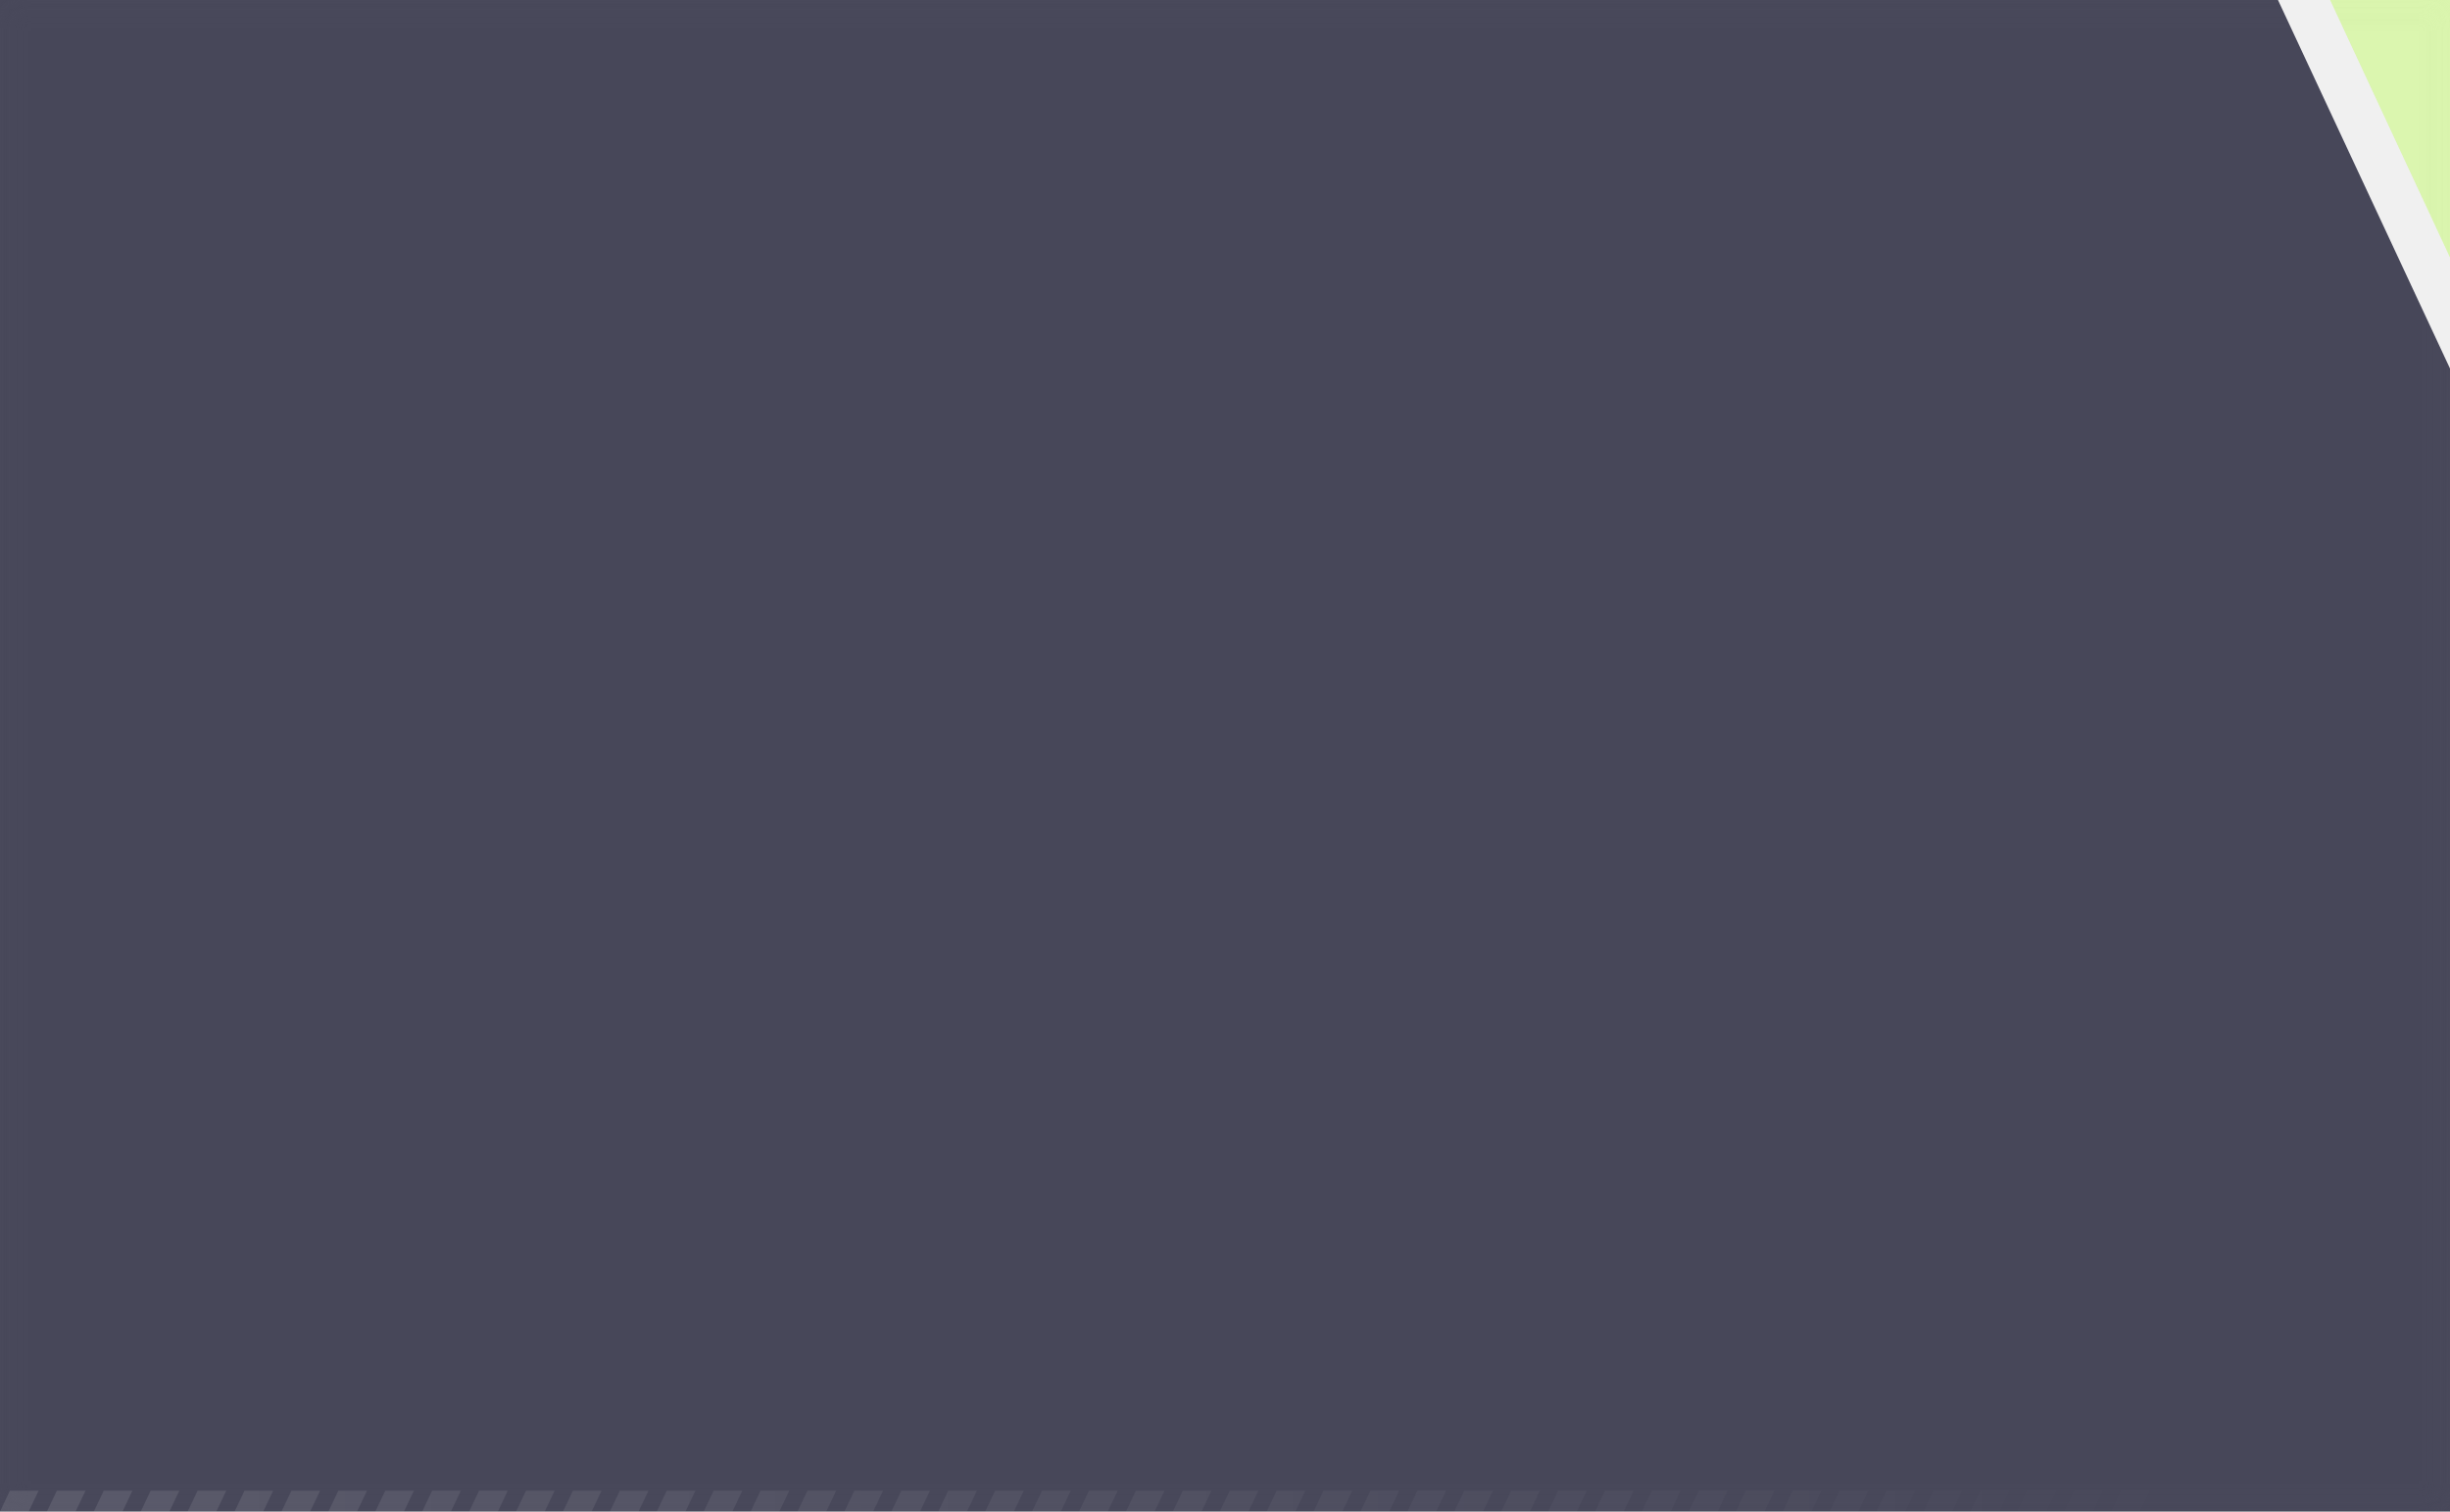
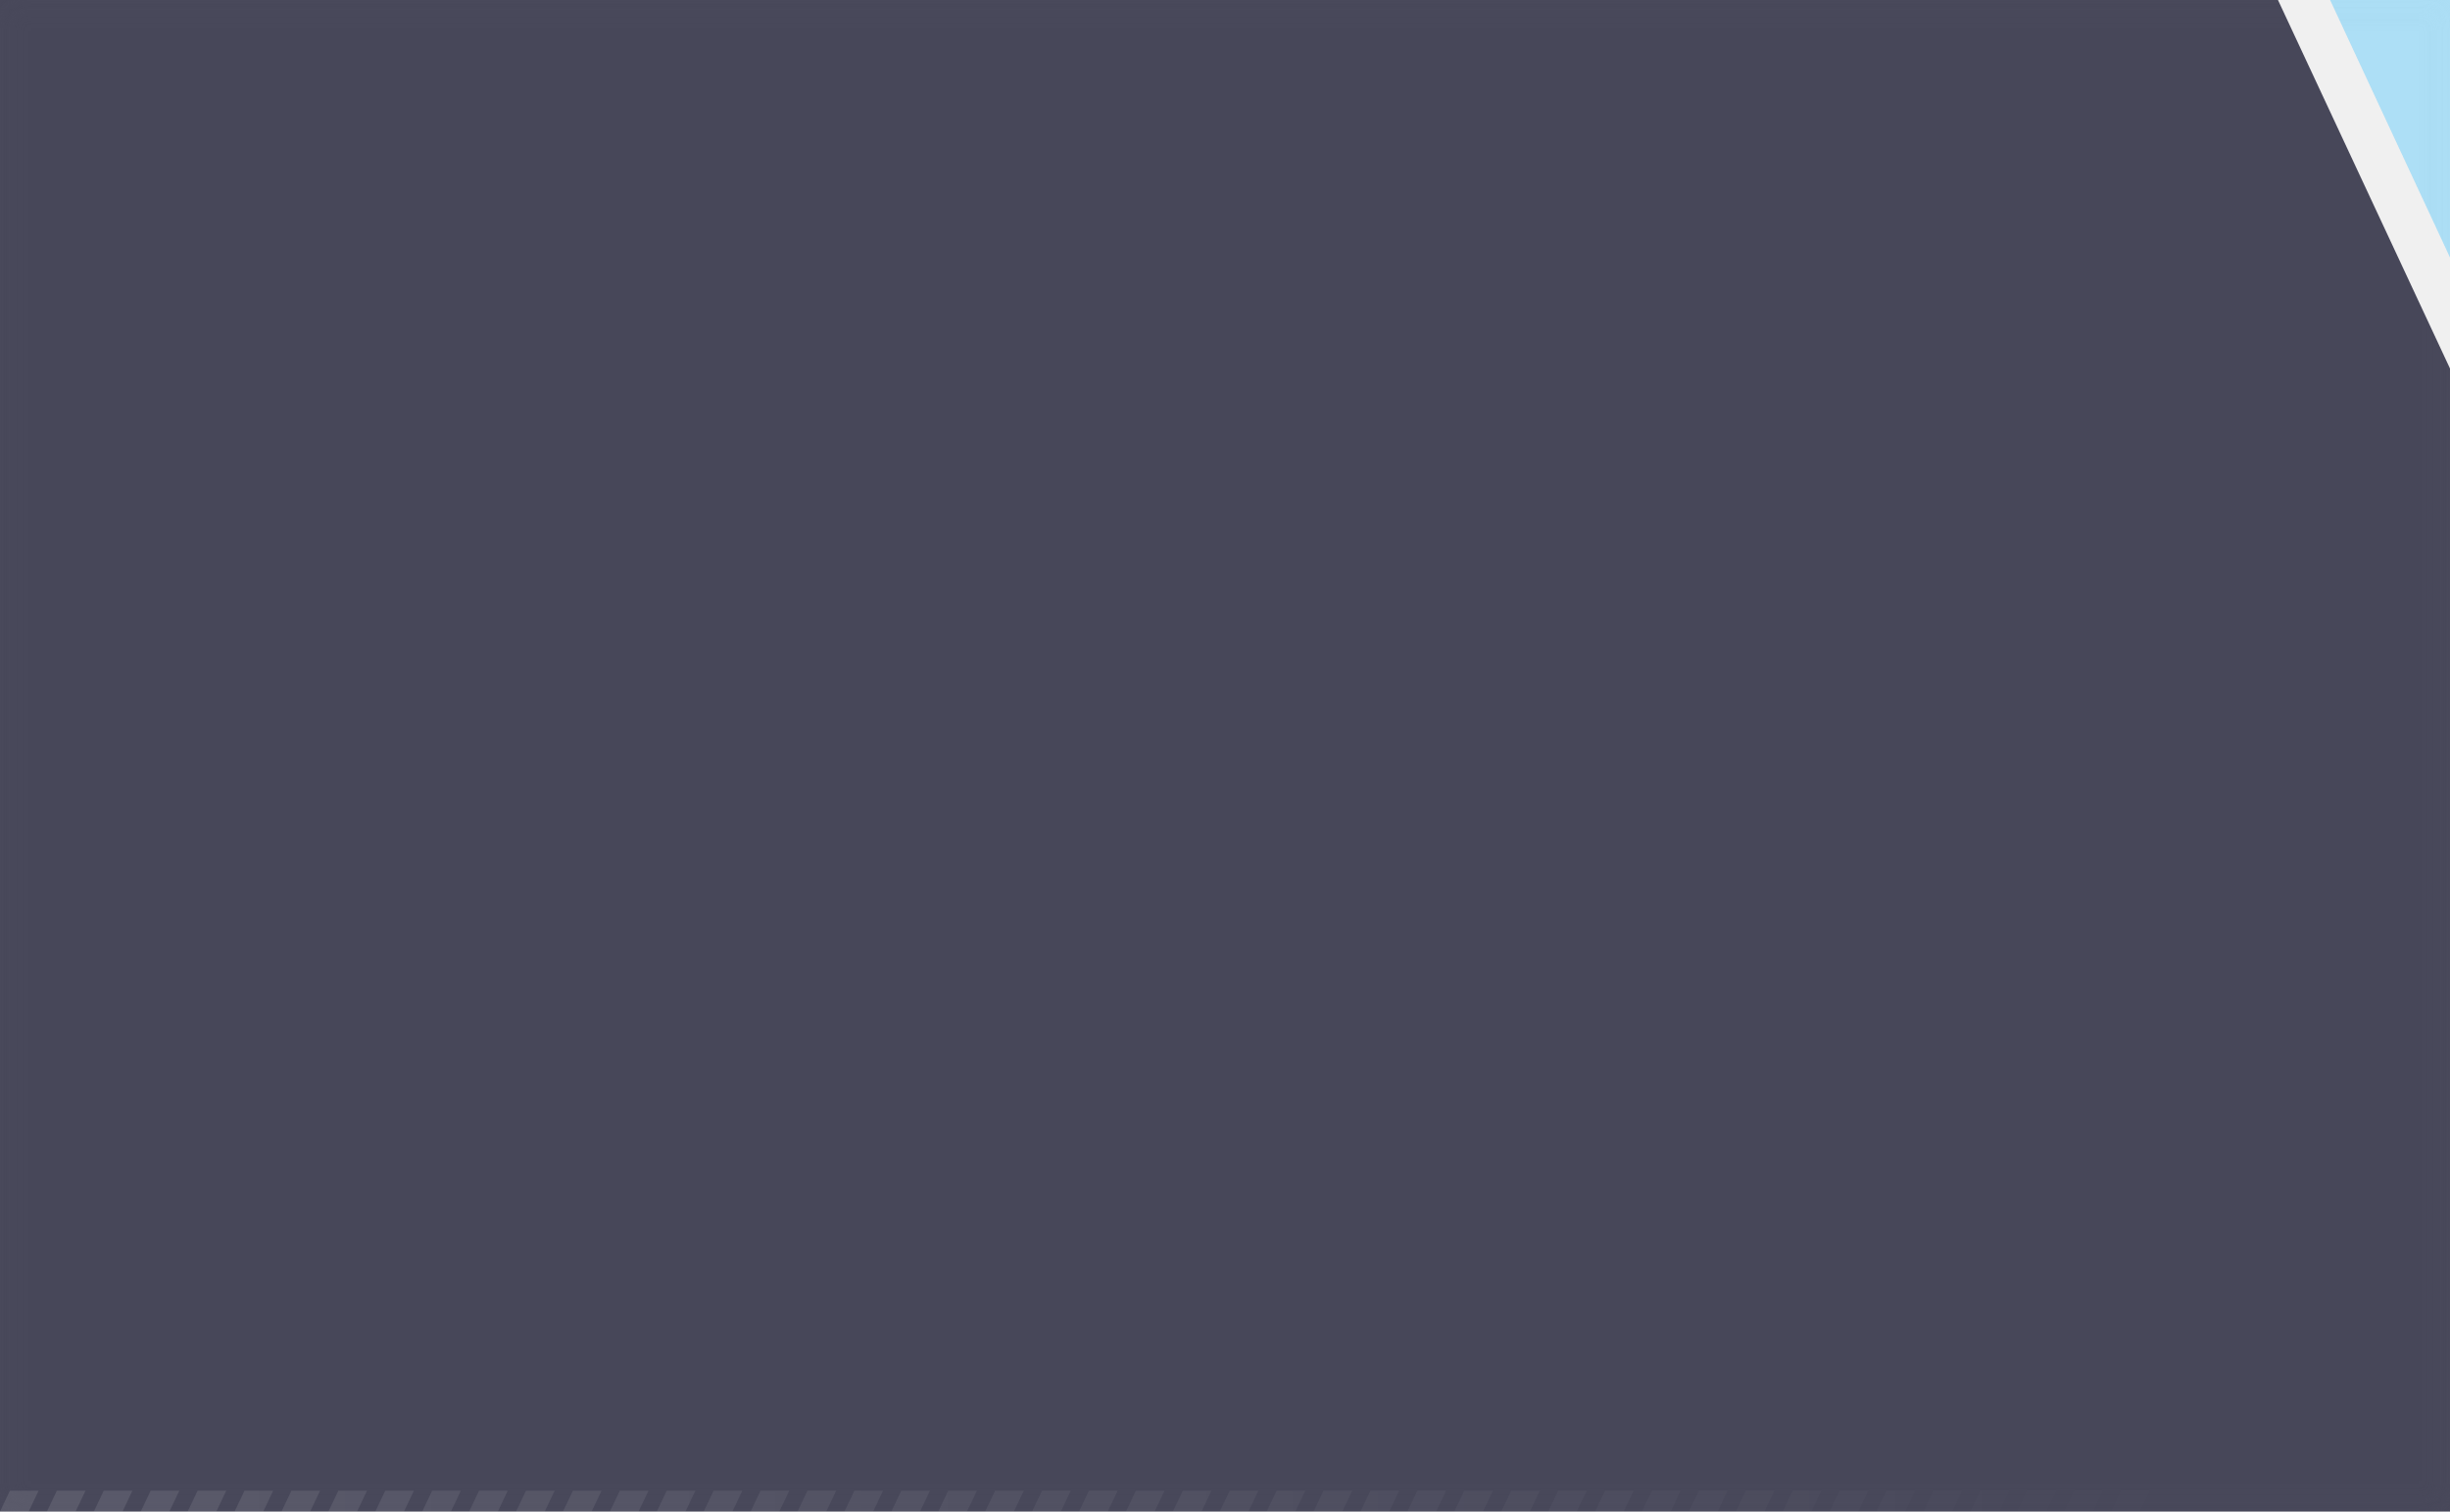
<svg xmlns="http://www.w3.org/2000/svg" width="470" height="290" viewBox="0 0 470 290" fill="none">
  <g filter="url(#filter0_b_6_2981)">
-     <path d="M470 0V49.4L447 0H470Z" fill="#A3FF12" fill-opacity="0.3" />
+     <path d="M470 0V49.4L447 0H470Z" fill="#0DB2FF" fill-opacity="0.3" />
  </g>
  <g filter="url(#filter1_b_6_2981)">
    <path d="M0 0V290H470V70.7L437 0H0Z" fill="#1E1F35" fill-opacity="0.8" />
  </g>
  <g clip-path="url(#clip0_6_2981)">
    <path d="M7.4 286L5.5 290H0L1.9 286H7.4ZM10.9 286L9 290H14.5L16.4 286H10.9ZM19.9 286L18 290H23.5L25.4 286H19.9ZM28.9 286L27 290H32.5L34.4 286H28.9ZM37.9 286L36 290H41.5L43.4 286H37.9ZM46.9 286L45 290H50.5L52.4 286H46.9ZM55.9 286L54 290H59.5L61.4 286H55.9ZM64.9 286L63 290H68.5L70.4 286H64.9ZM73.9 286L72 290H77.5L79.4 286H73.9ZM82.9 286L81 290H86.5L88.4 286H82.9ZM91.9 286L90 290H95.5L97.4 286H91.9ZM100.9 286L99 290H104.5L106.4 286H100.9ZM109.9 286L108 290H113.5L115.4 286H109.9ZM118.9 286L117 290H122.5L124.4 286H118.9ZM127.9 286L126 290H131.5L133.4 286H127.9ZM136.9 286L135 290H140.5L142.4 286H136.9ZM145.9 286L144 290H149.5L151.4 286H145.9ZM154.9 286L153 290H158.5L160.4 286H154.9ZM163.9 286L162 290H167.5L169.4 286H163.9ZM172.9 286L171 290H176.5L178.4 286H172.9ZM181.9 286L180 290H185.5L187.4 286H181.9ZM190.9 286L189 290H194.5L196.4 286H190.9ZM199.9 286L198 290H203.5L205.4 286H199.9ZM208.9 286L207 290H212.5L214.4 286H208.9ZM217.9 286L216 290H221.5L223.4 286H217.9ZM226.9 286L225 290H230.5L232.4 286H226.9ZM235.9 286L234 290H239.5L241.4 286H235.9ZM244.9 286L243 290H248.5L250.4 286H244.9ZM253.9 286L252 290H257.5L259.4 286H253.9ZM262.9 286L261 290H266.5L268.4 286H262.9ZM271.9 286L270 290H275.5L277.4 286H271.9ZM280.9 286L279 290H284.5L286.4 286H280.9ZM289.9 286L288 290H293.5L295.4 286H289.9ZM298.9 286L297 290H302.5L304.4 286H298.9ZM307.9 286L306 290H311.5L313.4 286H307.9ZM316.9 286L315 290H320.5L322.4 286H316.9ZM325.9 286L324 290H329.5L331.4 286H325.9ZM334.9 286L333 290H338.5L340.4 286H334.9ZM343.9 286L342 290H347.5L349.4 286H343.9ZM352.9 286L351 290H356.5L358.4 286H352.9ZM361.9 286L360 290H365.5L367.4 286H361.9ZM370.9 286L369 290H374.5L376.4 286H370.9ZM379.9 286L378 290H383.5L385.4 286H379.9ZM388.9 286L387 290H392.5L394.4 286H388.9ZM397.9 286L396 290H401.5L403.4 286H397.9ZM406.9 286L405 290H410.5L412.4 286H406.9ZM415.9 286L414 290H419.5L421.4 286H415.9Z" fill="url(#paint0_linear_6_2981)" fill-opacity="0.1" />
  </g>
  <defs>
    <filter id="filter0_b_6_2981" x="442" y="-5" width="33" height="59.4" filterUnits="userSpaceOnUse" color-interpolation-filters="sRGB">
      <feFlood flood-opacity="0" result="BackgroundImageFix" />
      <feGaussianBlur in="BackgroundImage" stdDeviation="2.5" />
      <feComposite in2="SourceAlpha" operator="in" result="effect1_backgroundBlur_6_2981" />
      <feBlend mode="normal" in="SourceGraphic" in2="effect1_backgroundBlur_6_2981" result="shape" />
    </filter>
    <filter id="filter1_b_6_2981" x="-5" y="-5" width="480" height="300" filterUnits="userSpaceOnUse" color-interpolation-filters="sRGB">
      <feFlood flood-opacity="0" result="BackgroundImageFix" />
      <feGaussianBlur in="BackgroundImage" stdDeviation="2.5" />
      <feComposite in2="SourceAlpha" operator="in" result="effect1_backgroundBlur_6_2981" />
      <feBlend mode="normal" in="SourceGraphic" in2="effect1_backgroundBlur_6_2981" result="shape" />
    </filter>
    <linearGradient id="paint0_linear_6_2981" x1="0" y1="288" x2="421.382" y2="288" gradientUnits="userSpaceOnUse">
      <stop stop-color="white" />
      <stop offset="1" stop-color="white" stop-opacity="0" />
    </linearGradient>
    <clipPath id="clip0_6_2981">
      <rect width="421.4" height="4" fill="white" transform="translate(0 286)" />
    </clipPath>
  </defs>
</svg>
